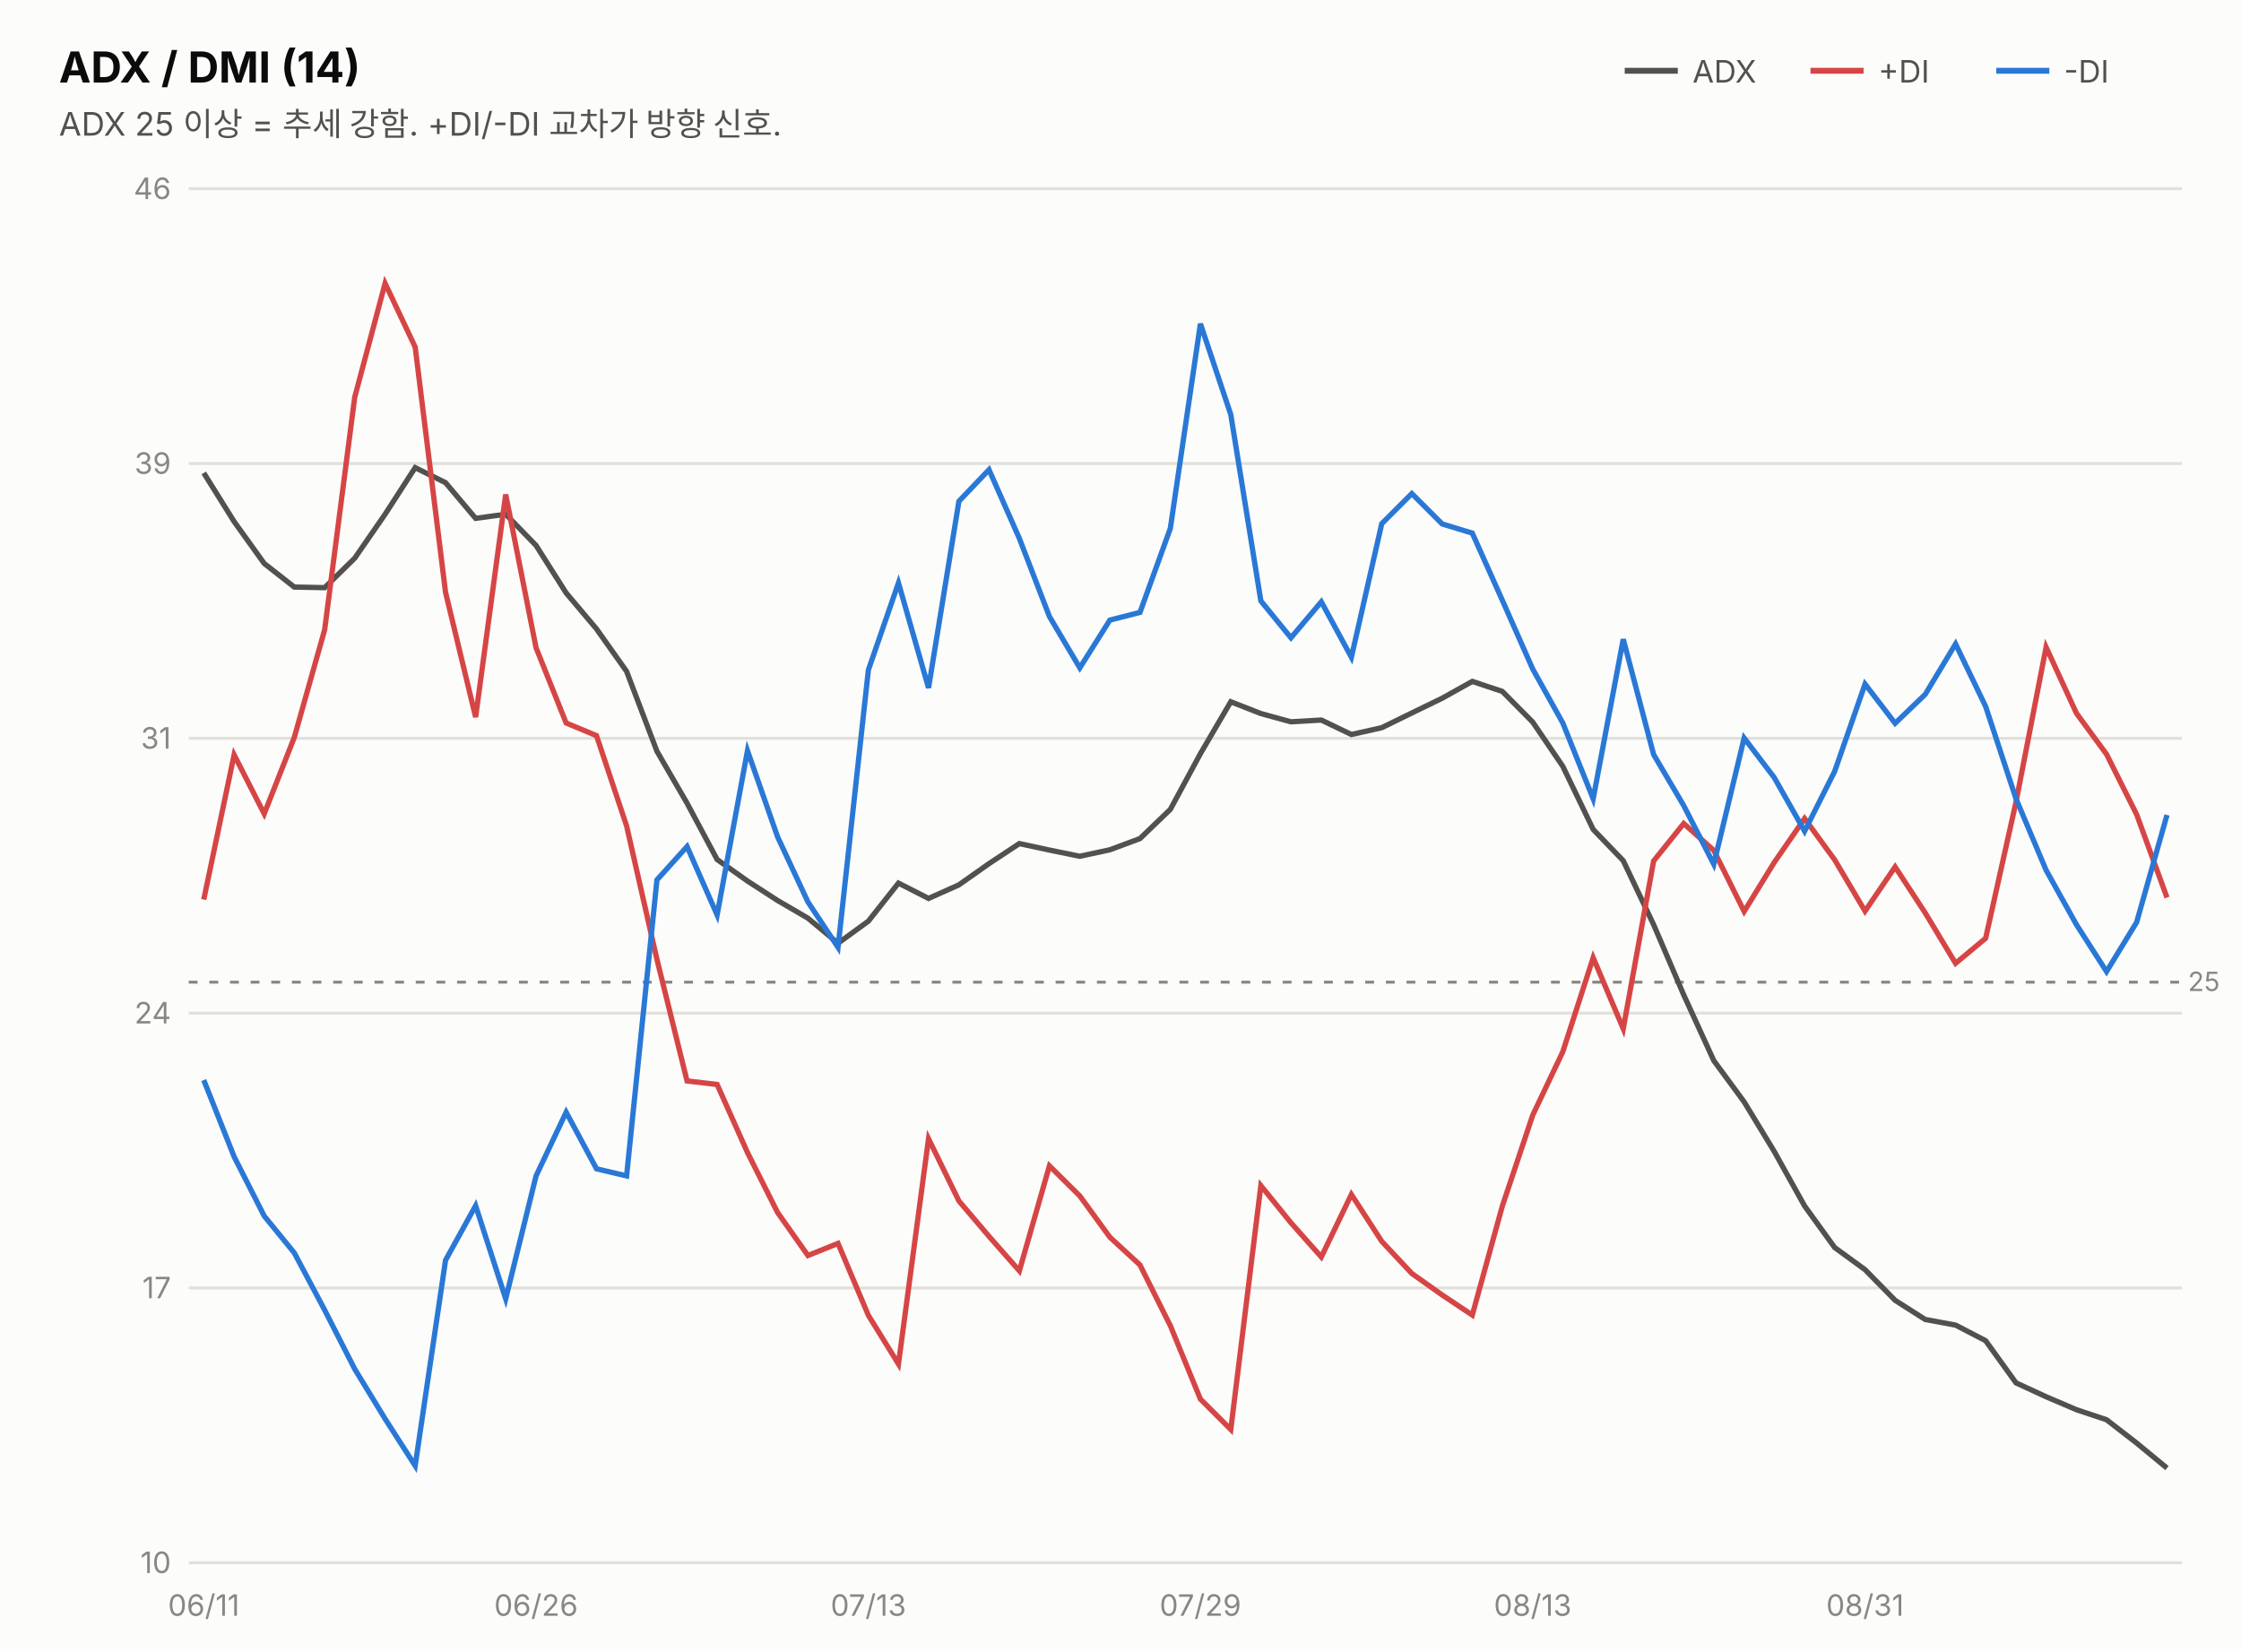
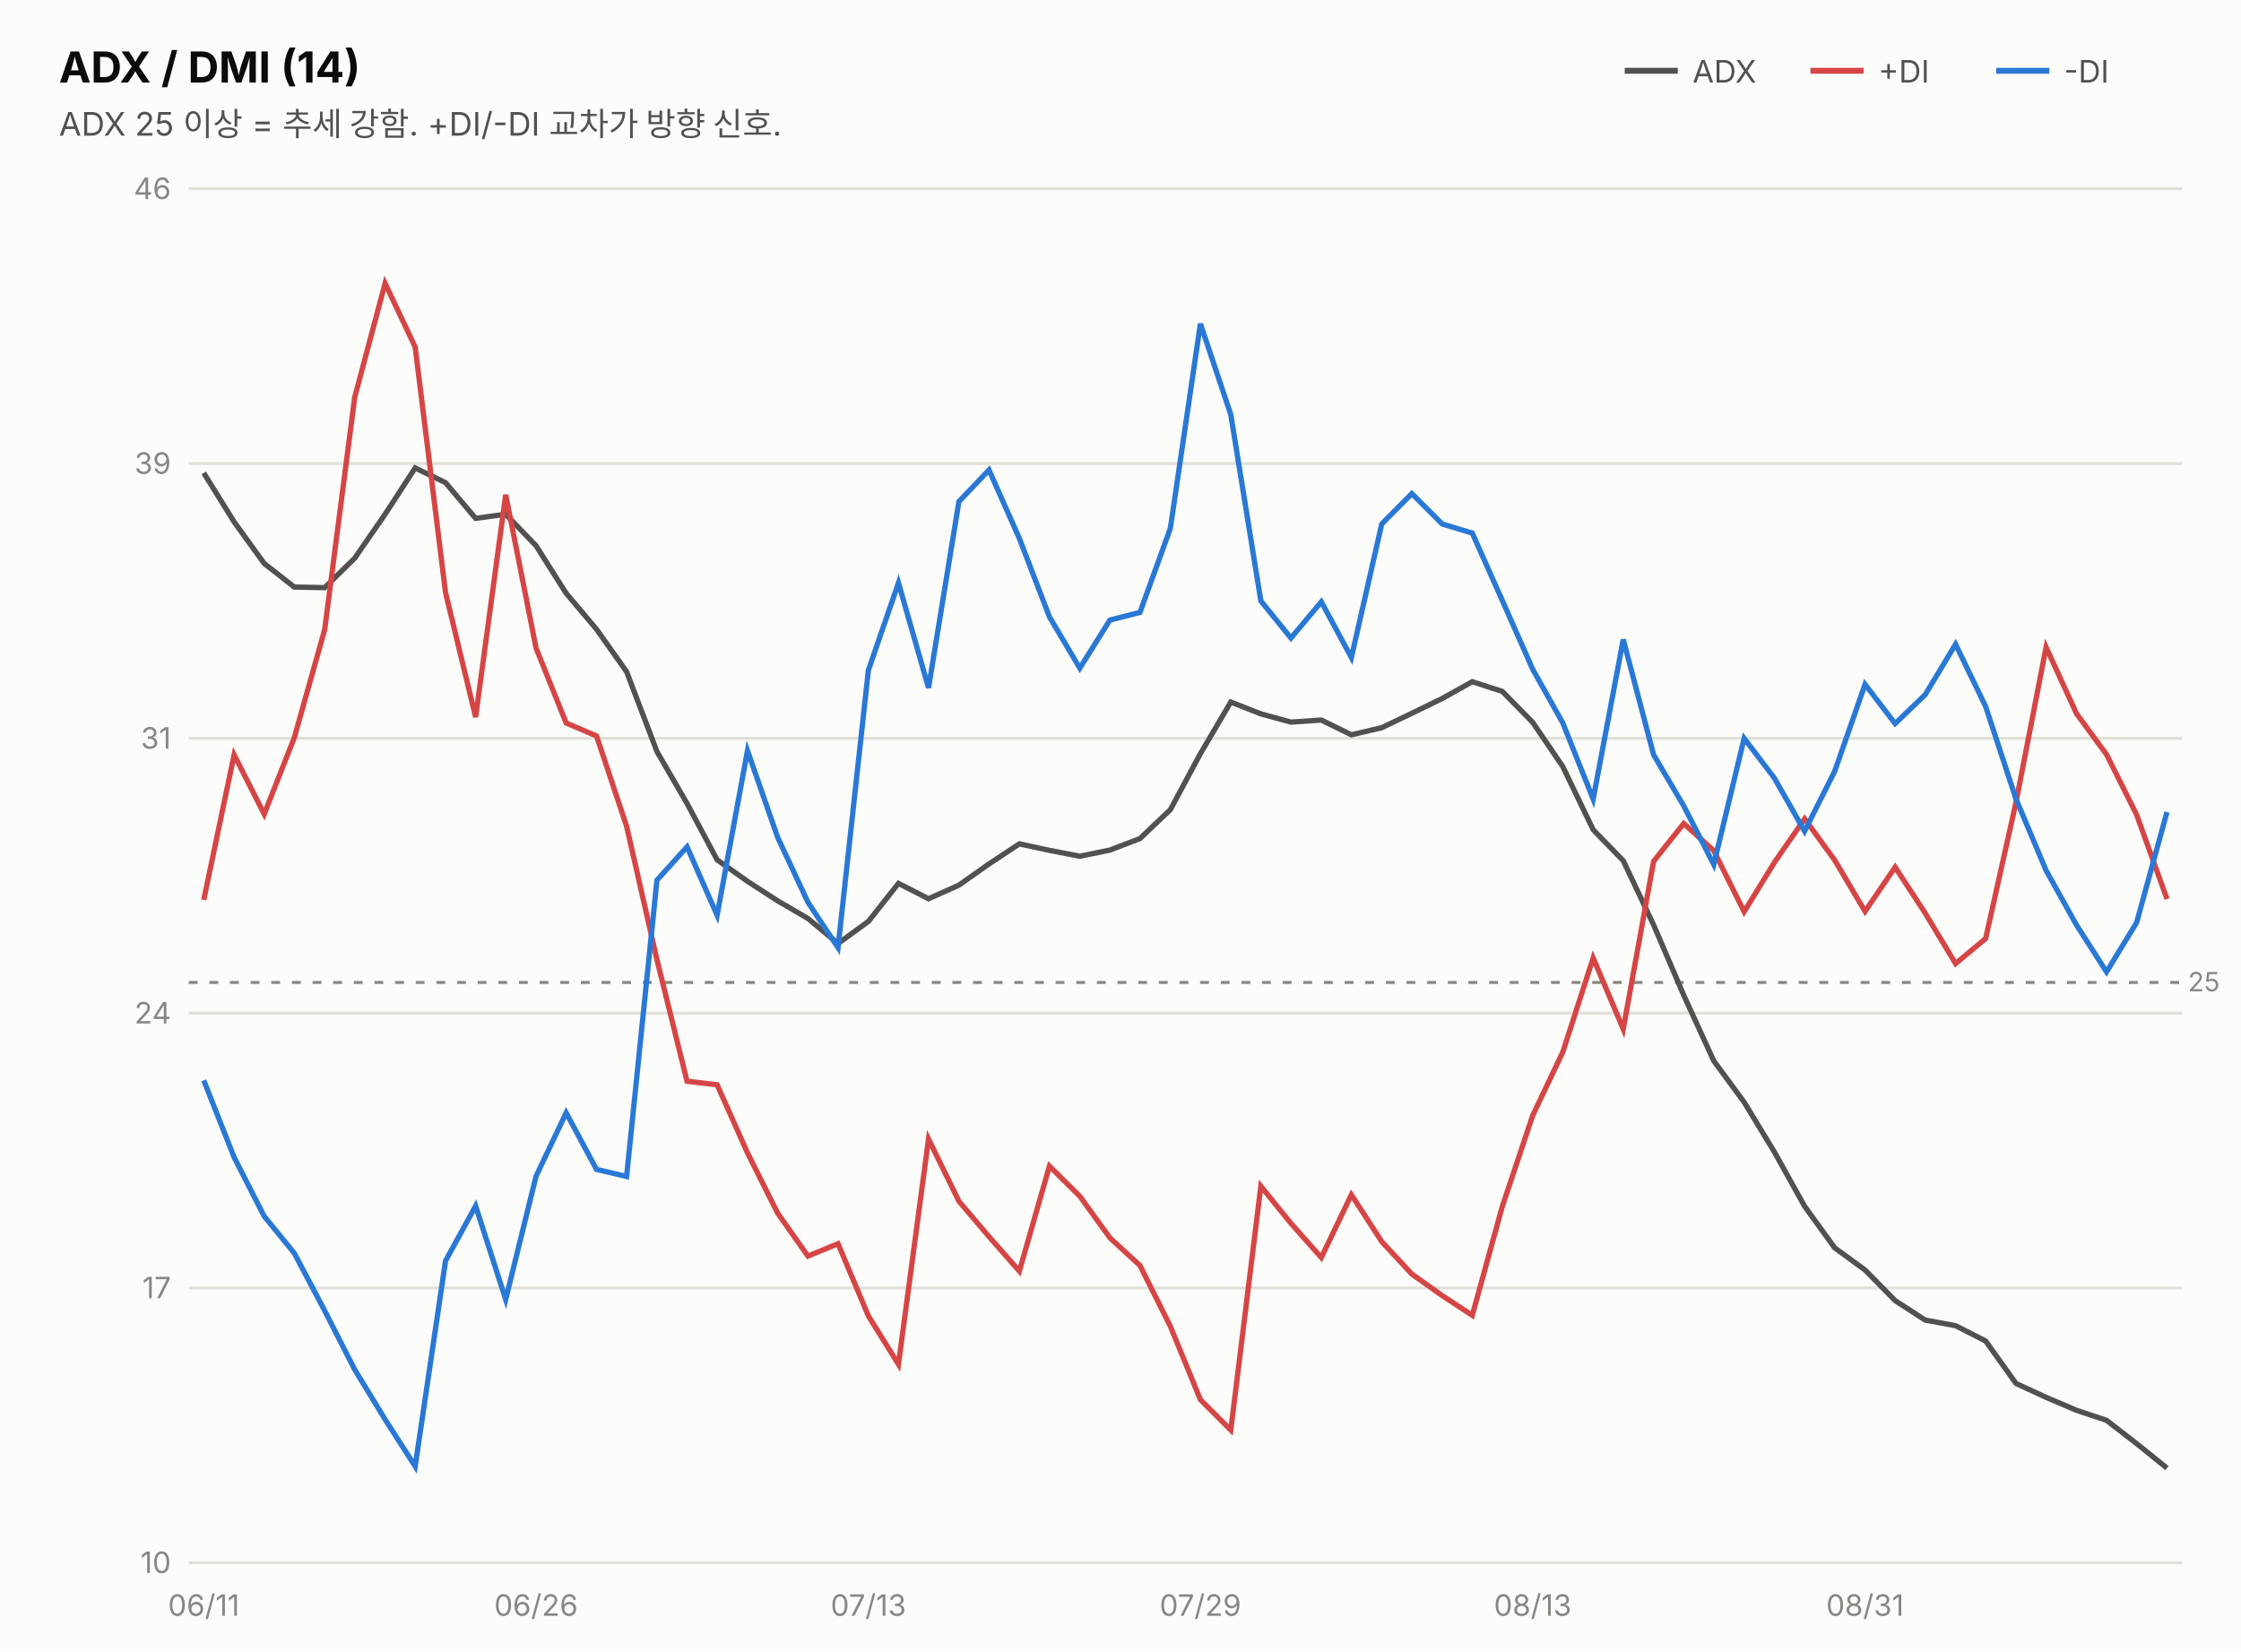
<svg xmlns="http://www.w3.org/2000/svg" width="760" height="560" viewBox="0 0 760 560" font-family="system-ui,-apple-system,&quot;Segoe UI&quot;,&quot;Malgun Gothic&quot;,&quot;Apple SD Gothic Neo&quot;,sans-serif">
  <rect width="760" height="560" fill="#fcfcfb" />
  <text x="20" y="28" font-size="14.5" font-weight="700" fill="#0b0b0b">ADX / DMI (14)</text>
  <text x="20" y="46" font-size="11" fill="#52514e">ADX 25 이상 = 추세 강함. +DI/-DI 교차가 방향 신호.</text>
  <line x1="551" y1="24" x2="569" y2="24" stroke="#52514e" stroke-width="2" />
  <text x="574" y="28" font-size="10.5" fill="#52514e">ADX</text>
  <line x1="614" y1="24" x2="632" y2="24" stroke="#d64545" stroke-width="2" />
  <text x="637" y="28" font-size="10.5" fill="#52514e">+DI</text>
  <line x1="677" y1="24" x2="695" y2="24" stroke="#2a78d6" stroke-width="2" />
  <text x="700" y="28" font-size="10.5" fill="#52514e">-DI</text>
  <line x1="64" y1="530.0" x2="740" y2="530.0" stroke="#e1e0d9" stroke-width="1" />
  <text x="58" y="533.5" font-size="10" fill="#898781" text-anchor="end" style="font-variant-numeric:tabular-nums">10</text>
  <line x1="64" y1="436.8" x2="740" y2="436.8" stroke="#e1e0d9" stroke-width="1" />
  <text x="58" y="440.3" font-size="10" fill="#898781" text-anchor="end" style="font-variant-numeric:tabular-nums">17</text>
  <line x1="64" y1="343.6" x2="740" y2="343.6" stroke="#e1e0d9" stroke-width="1" />
  <text x="58" y="347.1" font-size="10" fill="#898781" text-anchor="end" style="font-variant-numeric:tabular-nums">24</text>
  <line x1="64" y1="250.4" x2="740" y2="250.4" stroke="#e1e0d9" stroke-width="1" />
  <text x="58" y="253.9" font-size="10" fill="#898781" text-anchor="end" style="font-variant-numeric:tabular-nums">31</text>
  <line x1="64" y1="157.2" x2="740" y2="157.2" stroke="#e1e0d9" stroke-width="1" />
  <text x="58" y="160.7" font-size="10" fill="#898781" text-anchor="end" style="font-variant-numeric:tabular-nums">39</text>
  <line x1="64" y1="64.0" x2="740" y2="64.0" stroke="#e1e0d9" stroke-width="1" />
  <text x="58" y="67.5" font-size="10" fill="#898781" text-anchor="end" style="font-variant-numeric:tabular-nums">46</text>
-   <line x1="64" y1="333.1" x2="740" y2="333.1" stroke="#898781" stroke-width="1" stroke-dasharray="3 4" />
-   <text x="742" y="336.1" font-size="9" fill="#898781">25</text>
-   <path d="M69.1,160.4 L79.4,176.9 L89.6,191.1 L99.8,199.1 L110.1,199.3 L120.3,189.3 L130.6,174.4 L140.8,158.6 L151.1,163.7 L161.3,175.8 L171.5,174.4 L181.8,185.0 L192.0,201.1 L202.3,213.3 L212.5,227.7 L222.8,254.8 L233.0,272.4 L243.2,291.5 L253.5,298.8 L263.7,305.4 L274.0,311.4 L284.2,319.9 L294.5,312.4 L304.7,299.5 L314.9,304.7 L325.2,300.1 L335.4,292.9 L345.7,286.1 L355.9,288.3 L366.2,290.4 L376.4,288.2 L386.6,284.4 L396.9,274.5 L407.1,255.6 L417.4,238.0 L427.6,242.0 L437.8,244.8 L448.1,244.2 L458.3,249.1 L468.6,246.8 L478.8,241.8 L489.1,236.8 L499.3,231.1 L509.5,234.5 L519.8,244.9 L530.0,259.9 L540.3,281.3 L550.5,291.9 L560.8,313.6 L571.0,337.4 L581.2,359.7 L591.5,373.7 L601.7,390.5 L612.0,409.0 L622.2,423.1 L632.5,430.6 L642.7,441.0 L652.9,447.5 L663.2,449.4 L673.4,454.7 L683.7,469.0 L693.9,473.7 L704.2,478.1 L714.4,481.5 L724.6,489.4 L734.9,497.9" fill="none" stroke="#52514e" stroke-width="1.8" />
-   <path d="M69.1,305.1 L79.4,256.0 L89.6,276.0 L99.8,250.1 L110.1,213.6 L120.3,134.7 L130.6,96.1 L140.8,117.7 L151.1,200.9 L161.3,243.2 L171.5,167.7 L181.8,219.7 L192.0,245.2 L202.3,249.5 L212.5,280.1 L222.8,325.4 L233.0,366.6 L243.2,367.8 L253.5,390.9 L263.7,411.2 L274.0,425.8 L284.2,421.7 L294.5,446.1 L304.7,462.6 L314.9,386.2 L325.2,407.3 L335.4,419.3 L345.7,431.0 L355.9,395.4 L366.2,405.6 L376.4,419.6 L386.6,429.0 L396.9,449.6 L407.1,474.5 L417.4,484.8 L427.6,402.1 L437.8,414.7 L448.1,426.3 L458.3,405.1 L468.6,421.0 L478.8,431.9 L489.1,439.2 L499.3,446.0 L509.5,409.0 L519.8,378.2 L530.0,356.7 L540.3,324.8 L550.5,348.9 L560.8,292.0 L571.0,279.3 L581.2,288.4 L591.5,309.1 L601.7,292.5 L612.0,277.6 L622.2,291.6 L632.5,309.0 L642.7,294.0 L652.9,309.6 L663.2,326.7 L673.4,318.2 L683.7,272.0 L693.9,219.5 L704.2,241.9 L714.4,255.8 L724.6,276.2 L734.9,304.4" fill="none" stroke="#d64545" stroke-width="1.8" />
-   <path d="M69.1,366.3 L79.4,392.3 L89.6,412.4 L99.8,424.9 L110.1,444.3 L120.3,464.3 L130.6,481.2 L140.8,497.1 L151.1,427.4 L161.3,408.9 L171.5,440.5 L181.8,398.8 L192.0,377.2 L202.3,396.4 L212.5,398.8 L222.8,298.4 L233.0,287.1 L243.2,310.3 L253.5,254.6 L263.7,283.8 L274.0,305.9 L284.2,321.3 L294.5,227.2 L304.7,197.7 L314.9,233.3 L325.2,170.0 L335.4,159.3 L345.7,182.6 L355.9,209.1 L366.2,226.5 L376.4,210.3 L386.6,207.7 L396.9,179.2 L407.1,109.8 L417.4,140.6 L427.6,203.8 L437.8,216.3 L448.1,204.1 L458.3,222.9 L468.6,177.6 L478.8,167.4 L489.1,177.7 L499.3,180.8 L509.5,203.6 L519.8,226.9 L530.0,245.2 L540.3,270.9 L550.5,216.8 L560.8,255.9 L571.0,273.2 L581.2,293.1 L591.5,250.3 L601.7,263.7 L612.0,281.9 L622.2,261.6 L632.5,232.0 L642.7,245.3 L652.9,235.5 L663.2,218.4 L673.4,239.6 L683.7,270.9 L693.9,295.1 L704.2,313.6 L714.4,329.5 L724.6,312.8 L734.9,276.4" fill="none" stroke="#2a78d6" stroke-width="1.8" />
+   <line x1="64" y1="333.2" x2="740" y2="333.2" stroke="#898781" stroke-width="1" stroke-dasharray="3 4" />
+   <text x="742" y="336.2" font-size="9" fill="#898781">25</text>
+   <path d="M69.1,160.4 L79.4,177.0 L89.6,191.1 L99.8,199.1 L110.1,199.3 L120.3,189.3 L130.6,174.4 L140.8,158.7 L151.1,163.7 L161.3,175.8 L171.5,174.4 L181.8,185.1 L192.0,201.2 L202.3,213.4 L212.5,227.8 L222.8,254.9 L233.0,272.5 L243.2,291.6 L253.5,298.9 L263.7,305.5 L274.0,311.5 L284.2,320.0 L294.5,312.5 L304.7,299.6 L314.9,304.8 L325.2,300.2 L335.4,293.0 L345.7,286.2 L355.9,288.4 L366.2,290.4 L376.4,288.3 L386.6,284.4 L396.9,274.6 L407.1,255.6 L417.4,238.1 L427.6,242.1 L437.8,244.9 L448.1,244.2 L458.3,249.2 L468.6,246.8 L478.8,241.9 L489.1,236.9 L499.3,231.2 L509.5,234.5 L519.8,245.0 L530.0,260.0 L540.3,281.4 L550.5,291.9 L560.8,313.7 L571.0,337.5 L581.2,359.8 L591.5,373.8 L601.7,390.6 L612.0,409.1 L622.2,423.2 L632.5,430.7 L642.7,441.1 L652.9,447.7 L663.2,449.6 L673.4,454.8 L683.7,469.2 L693.9,473.9 L704.2,478.3 L714.4,481.7 L724.6,489.6 L734.9,497.9" fill="none" stroke="#52514e" stroke-width="1.8" />
+   <path d="M69.1,305.2 L79.4,256.0 L89.6,276.1 L99.8,250.2 L110.1,213.6 L120.3,134.7 L130.6,96.1 L140.8,117.7 L151.1,201.0 L161.3,243.2 L171.5,167.8 L181.8,219.8 L192.0,245.2 L202.3,249.6 L212.5,280.2 L222.8,325.5 L233.0,366.7 L243.2,367.9 L253.5,391.0 L263.7,411.4 L274.0,426.0 L284.2,421.8 L294.5,446.3 L304.7,462.7 L314.9,386.3 L325.2,407.4 L335.4,419.4 L345.7,431.1 L355.9,395.5 L366.2,405.7 L376.4,419.8 L386.6,429.2 L396.9,449.8 L407.1,474.7 L417.4,485.0 L427.6,402.3 L437.8,414.9 L448.1,426.5 L458.3,405.2 L468.6,421.1 L478.8,432.1 L489.1,439.4 L499.3,446.1 L509.5,409.1 L519.8,378.3 L530.0,356.8 L540.3,324.9 L550.5,349.0 L560.8,292.1 L571.0,279.3 L581.2,288.5 L591.5,309.2 L601.7,292.6 L612.0,277.7 L622.2,291.7 L632.5,309.1 L642.7,294.1 L652.9,309.7 L663.2,326.8 L673.4,318.3 L683.7,272.1 L693.9,219.5 L704.2,242.0 L714.4,255.9 L724.6,276.3 L734.9,304.9" fill="none" stroke="#d64545" stroke-width="1.8" />
+   <path d="M69.1,366.4 L79.4,392.5 L89.6,412.5 L99.8,425.0 L110.1,444.5 L120.3,464.5 L130.6,481.4 L140.8,497.3 L151.1,427.6 L161.3,409.0 L171.5,440.7 L181.8,398.9 L192.0,377.4 L202.3,396.6 L212.5,399.0 L222.8,298.5 L233.0,287.2 L243.2,310.4 L253.5,254.6 L263.7,283.9 L274.0,306.0 L284.2,321.4 L294.5,227.3 L304.7,197.7 L314.9,233.3 L325.2,170.1 L335.4,159.4 L345.7,182.6 L355.9,209.2 L366.2,226.6 L376.4,210.3 L386.6,207.7 L396.9,179.2 L407.1,109.8 L417.4,140.6 L427.6,203.8 L437.8,216.4 L448.1,204.1 L458.3,223.0 L468.6,177.7 L478.8,167.4 L489.1,177.7 L499.3,180.8 L509.5,203.7 L519.8,227.0 L530.0,245.2 L540.3,271.0 L550.5,216.9 L560.8,256.0 L571.0,273.3 L581.2,293.2 L591.5,250.4 L601.7,263.8 L612.0,281.9 L622.2,261.6 L632.5,232.1 L642.7,245.4 L652.9,235.6 L663.2,218.5 L673.4,239.6 L683.7,271.0 L693.9,295.2 L704.2,313.7 L714.4,329.6 L724.6,312.9 L734.9,275.4" fill="none" stroke="#2a78d6" stroke-width="1.8" />
  <text x="69.1" y="548" font-size="10" fill="#898781" text-anchor="middle">06/11</text>
  <text x="181.8" y="548" font-size="10" fill="#898781" text-anchor="middle">06/26</text>
  <text x="294.5" y="548" font-size="10" fill="#898781" text-anchor="middle">07/13</text>
  <text x="407.1" y="548" font-size="10" fill="#898781" text-anchor="middle">07/29</text>
  <text x="519.8" y="548" font-size="10" fill="#898781" text-anchor="middle">08/13</text>
  <text x="632.5" y="548" font-size="10" fill="#898781" text-anchor="middle">08/31</text>
</svg>
